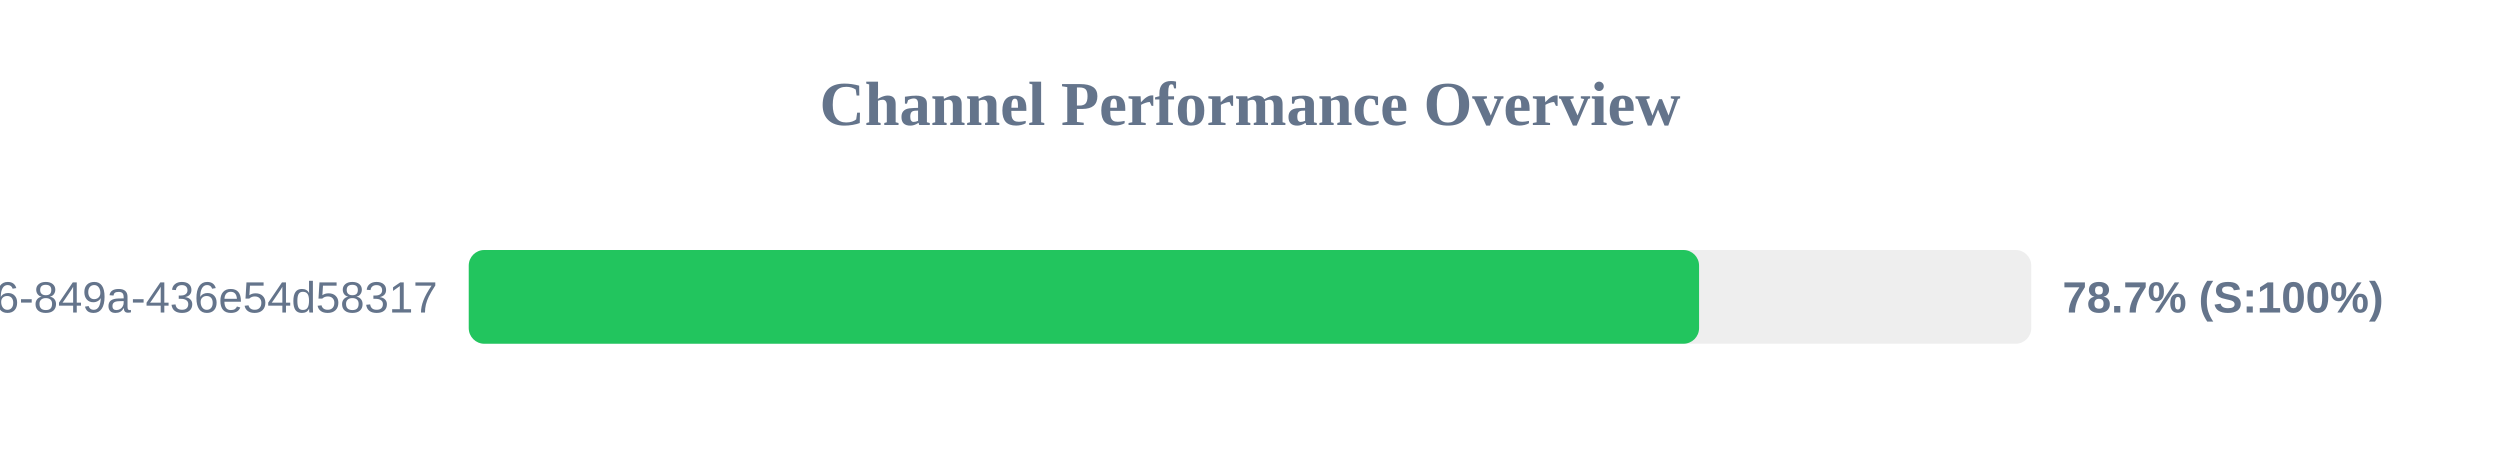
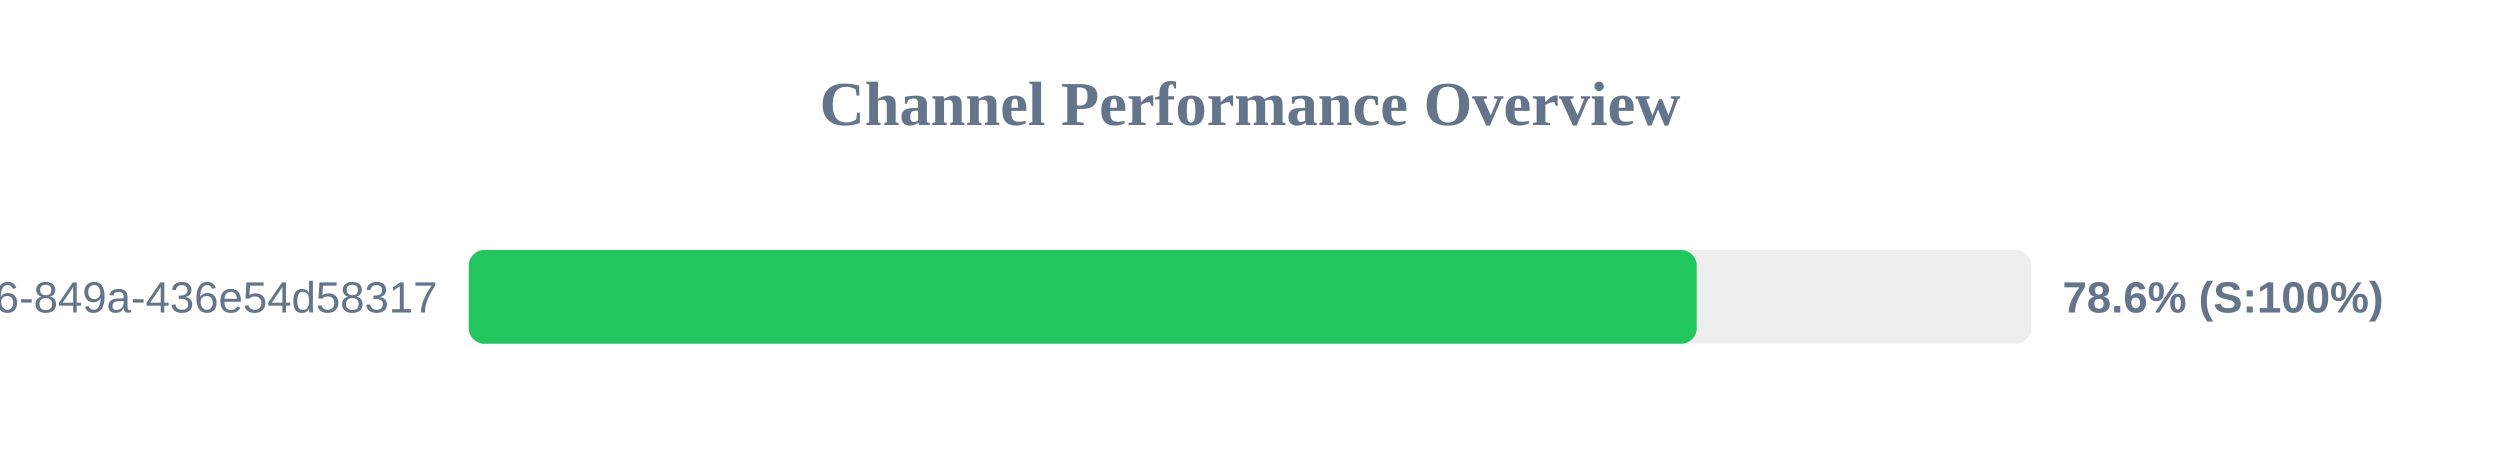
<svg xmlns="http://www.w3.org/2000/svg" width="800" height="150" version="1.1">
  <style>
        .row { font: 14px Arial; fill: #64748b; }
        .score { font: bold 14px Arial; fill: #64748b; }
    </style>
  <text x="400" y="40" text-anchor="middle" font-size="20px" font-weight="bold" fill="#64748b">Channel Performance Overview</text>
  <rect x="150" y="80" width="500" height="30" fill="#eee" rx="5" />
-   <rect x="150" y="80" width="393.7" height="30" fill="#22c55e" rx="5" />
+   <rect x="150" y="80" width="392.95" height="30" fill="#22c55e" rx="5" />
  <text x="140" y="100" text-anchor="end" class="row">?uuid=29fbd51f-03c8-4d76-849a-436e54d58317</text>
-   <text x="660" y="100" text-anchor="start" class="score">78.7% (S:100%)</text>
+   <text x="660" y="100" text-anchor="start" class="score">78.6% (S:100%)</text>
</svg>
